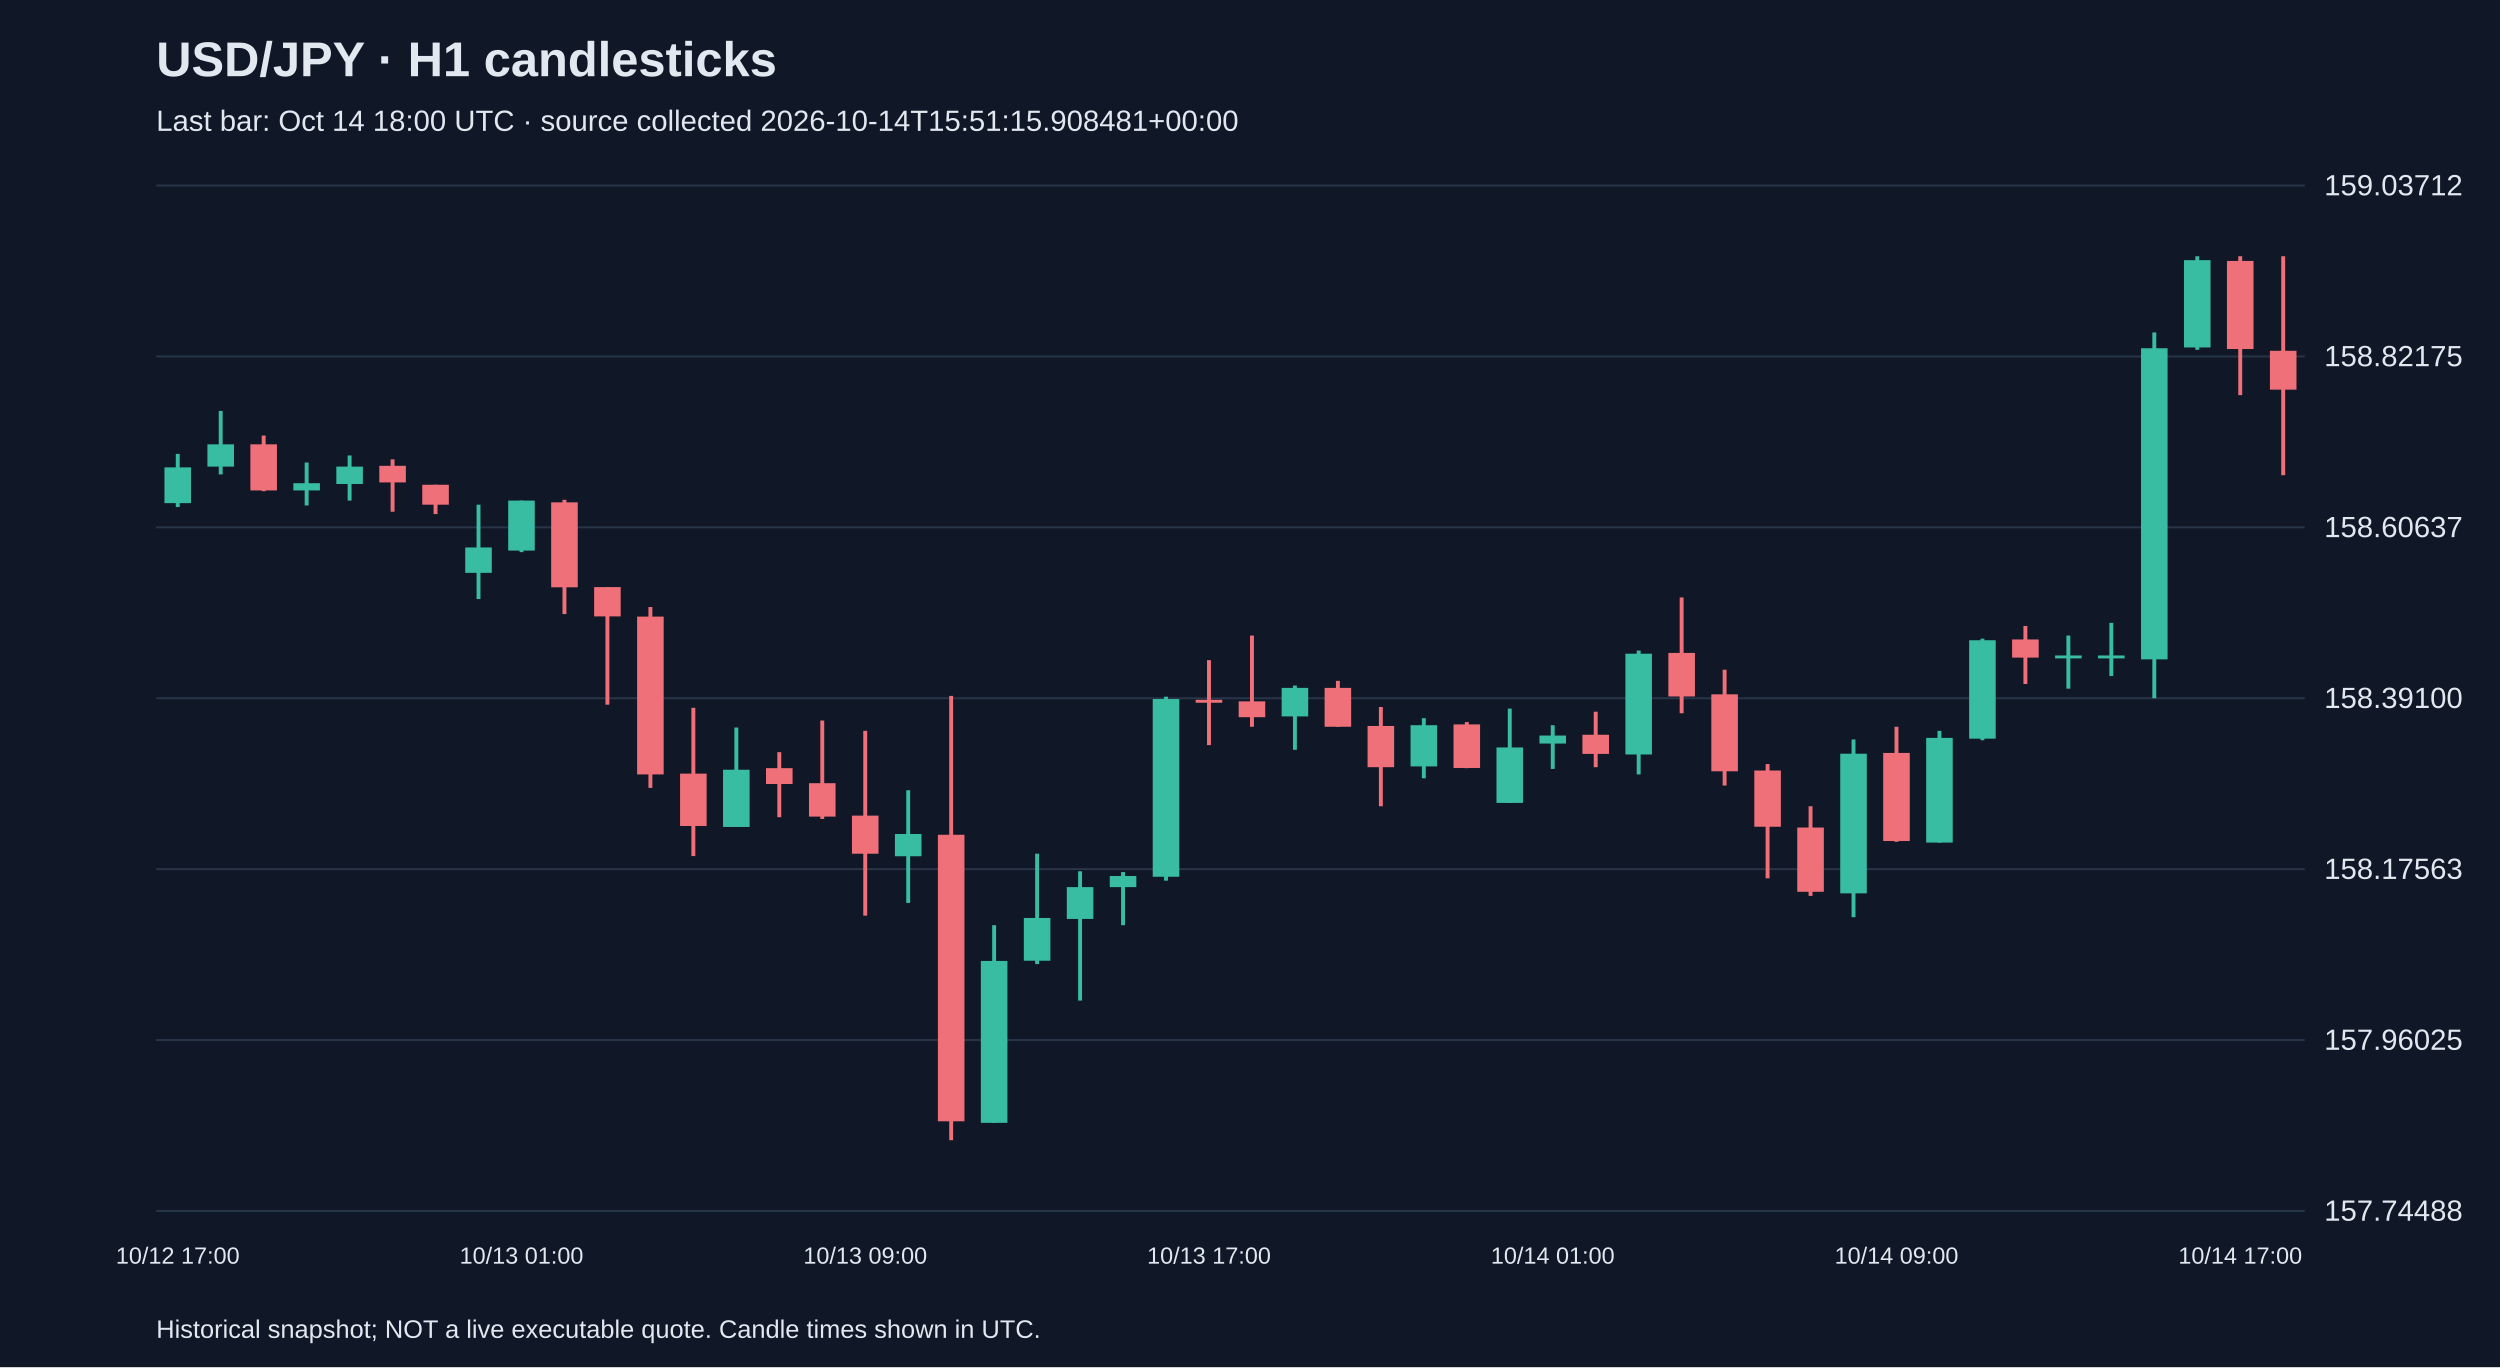
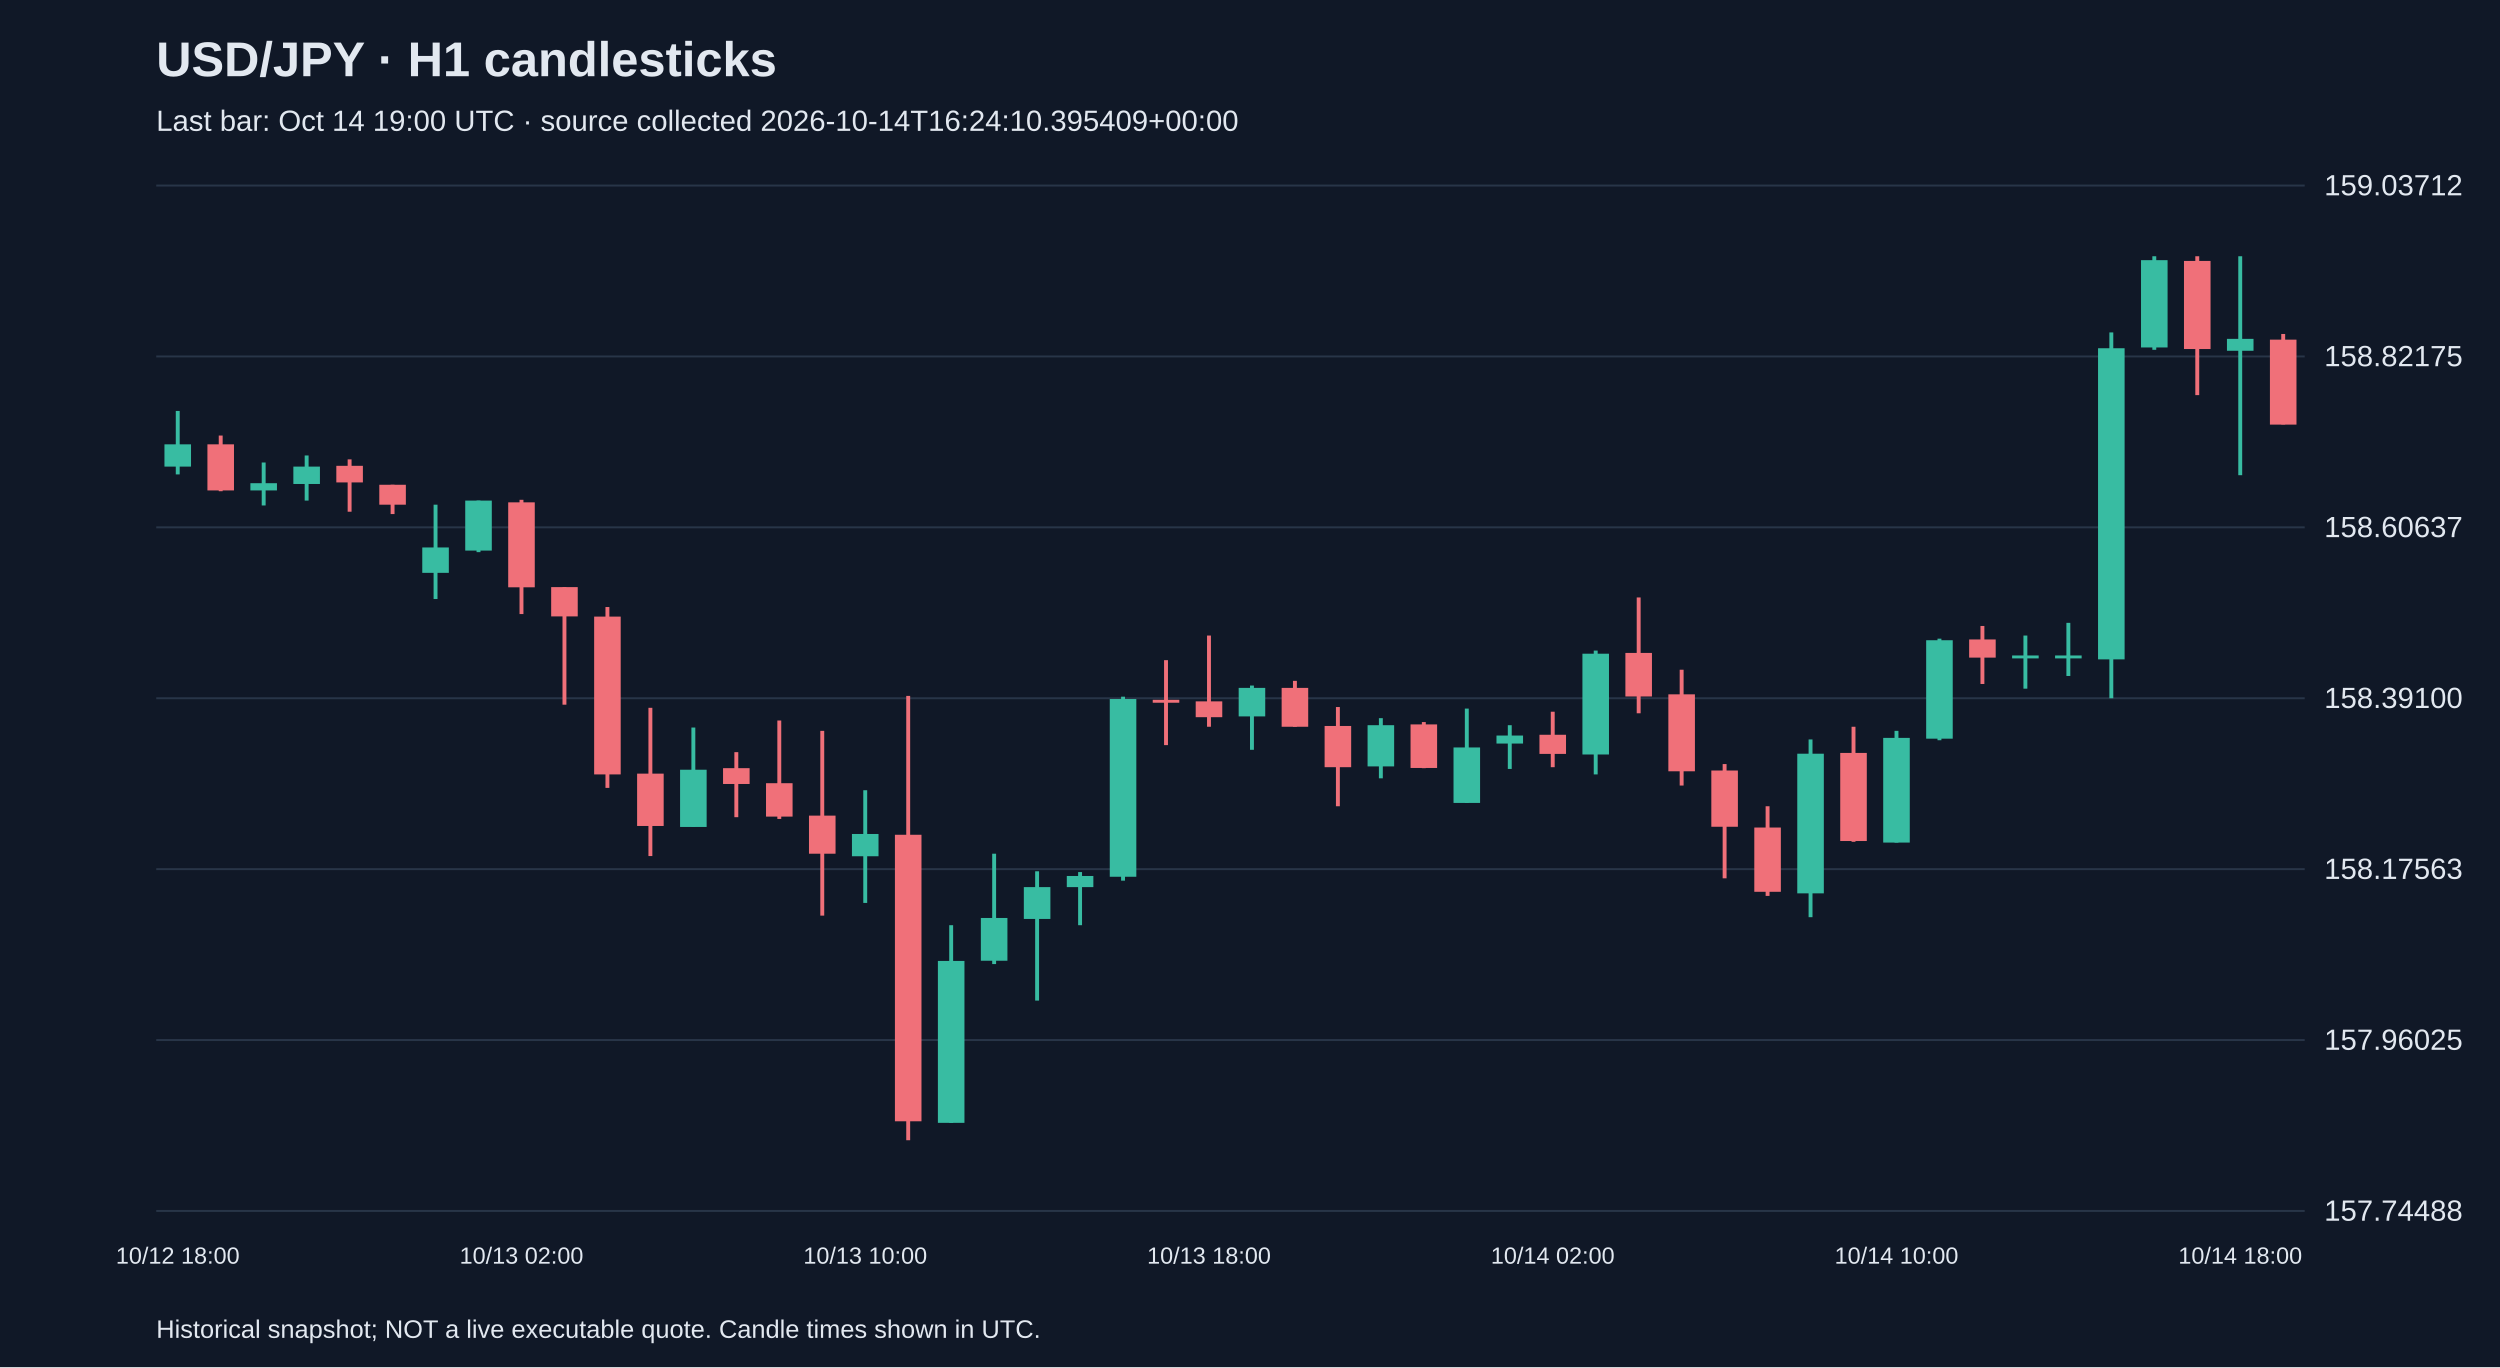
<svg xmlns="http://www.w3.org/2000/svg" viewBox="0 0 1280 700">
  <rect width="100%" height="100%" fill="#101827" />
  <style>text{font-family:Arial,sans-serif;fill:#e2e8f0}</style>
  <text x="80" y="39" font-size="25" font-weight="bold">USD/JPY · H1 candlesticks</text>
-   <text x="80" y="67" font-size="15" fill="#a6b1c5">Last bar: Oct 14 18:00 UTC · source collected 2026-10-14T15:51:15.908481+00:00</text>
+   <text x="80" y="67" font-size="15" fill="#a6b1c5">Last bar: Oct 14 19:00 UTC · source collected 2026-10-14T16:24:10.395409+00:00</text>
  <line x1="80" y1="620.0" x2="1180" y2="620.0" stroke="#283548" />
  <text x="1190" y="625.0" font-size="15">157.74488</text>
  <line x1="80" y1="532.5" x2="1180" y2="532.5" stroke="#283548" />
  <text x="1190" y="537.5" font-size="15">157.96025</text>
  <line x1="80" y1="445.0" x2="1180" y2="445.0" stroke="#283548" />
  <text x="1190" y="450.0" font-size="15">158.17563</text>
  <line x1="80" y1="357.5" x2="1180" y2="357.5" stroke="#283548" />
  <text x="1190" y="362.5" font-size="15">158.39100</text>
  <line x1="80" y1="270.0" x2="1180" y2="270.0" stroke="#283548" />
  <text x="1190" y="275.0" font-size="15">158.60637</text>
  <line x1="80" y1="182.5" x2="1180" y2="182.5" stroke="#283548" />
  <text x="1190" y="187.5" font-size="15">158.82175</text>
  <line x1="80" y1="95.0" x2="1180" y2="95.0" stroke="#283548" />
  <text x="1190" y="100.0" font-size="15">159.03712</text>
-   <line x1="91.0" y1="232.4" x2="91.0" y2="259.6" stroke="#38bca2" stroke-width="2" />
-   <rect x="84.2" y="239.3" width="13.6" height="18.3" fill="#38bca2" />
-   <text x="91.0" y="647" text-anchor="middle" font-size="12">10/12 17:00</text>
-   <line x1="113.0" y1="210.4" x2="113.0" y2="242.9" stroke="#38bca2" stroke-width="2" />
-   <rect x="106.2" y="227.5" width="13.6" height="11.4" fill="#38bca2" />
-   <line x1="135.0" y1="223.0" x2="135.0" y2="251.5" stroke="#f07079" stroke-width="2" />
-   <rect x="128.2" y="227.5" width="13.6" height="23.6" fill="#f07079" />
-   <line x1="157.0" y1="236.8" x2="157.0" y2="258.8" stroke="#38bca2" stroke-width="2" />
-   <rect x="150.2" y="247.4" width="13.6" height="3.7" fill="#38bca2" />
-   <line x1="179.0" y1="233.2" x2="179.0" y2="256.3" stroke="#38bca2" stroke-width="2" />
-   <rect x="172.2" y="238.9" width="13.6" height="8.9" fill="#38bca2" />
-   <line x1="201.0" y1="235.2" x2="201.0" y2="262.0" stroke="#f07079" stroke-width="2" />
-   <rect x="194.2" y="238.5" width="13.6" height="8.5" fill="#f07079" />
-   <line x1="223.0" y1="248.2" x2="223.0" y2="263.2" stroke="#f07079" stroke-width="2" />
-   <rect x="216.2" y="248.2" width="13.6" height="10.2" fill="#f07079" />
-   <line x1="245.0" y1="258.4" x2="245.0" y2="306.7" stroke="#38bca2" stroke-width="2" />
-   <rect x="238.2" y="280.3" width="13.6" height="13.0" fill="#38bca2" />
-   <line x1="267.0" y1="256.3" x2="267.0" y2="282.7" stroke="#38bca2" stroke-width="2" />
-   <rect x="260.2" y="256.3" width="13.6" height="25.6" fill="#38bca2" />
-   <text x="267.0" y="647" text-anchor="middle" font-size="12">10/13 01:00</text>
-   <line x1="289.0" y1="255.9" x2="289.0" y2="314.4" stroke="#f07079" stroke-width="2" />
-   <rect x="282.2" y="257.2" width="13.6" height="43.5" fill="#f07079" />
-   <line x1="311.0" y1="300.6" x2="311.0" y2="360.8" stroke="#f07079" stroke-width="2" />
-   <rect x="304.2" y="300.6" width="13.6" height="15.0" fill="#f07079" />
-   <line x1="333.0" y1="310.8" x2="333.0" y2="403.4" stroke="#f07079" stroke-width="2" />
-   <rect x="326.2" y="315.7" width="13.6" height="80.8" fill="#f07079" />
-   <line x1="355.0" y1="362.4" x2="355.0" y2="438.3" stroke="#f07079" stroke-width="2" />
-   <rect x="348.2" y="396.1" width="13.6" height="26.8" fill="#f07079" />
-   <line x1="377.0" y1="372.5" x2="377.0" y2="423.3" stroke="#38bca2" stroke-width="2" />
-   <rect x="370.2" y="394.1" width="13.6" height="29.3" fill="#38bca2" />
-   <line x1="399.0" y1="385.1" x2="399.0" y2="418.4" stroke="#f07079" stroke-width="2" />
-   <rect x="392.2" y="393.3" width="13.6" height="8.1" fill="#f07079" />
-   <line x1="421.0" y1="368.9" x2="421.0" y2="419.3" stroke="#f07079" stroke-width="2" />
-   <rect x="414.2" y="401.0" width="13.6" height="17.1" fill="#f07079" />
-   <line x1="443.0" y1="374.2" x2="443.0" y2="468.8" stroke="#f07079" stroke-width="2" />
-   <rect x="436.2" y="417.6" width="13.6" height="19.5" fill="#f07079" />
-   <text x="443.0" y="647" text-anchor="middle" font-size="12">10/13 09:00</text>
-   <line x1="465.0" y1="404.6" x2="465.0" y2="462.3" stroke="#38bca2" stroke-width="2" />
-   <rect x="458.2" y="427.0" width="13.6" height="11.4" fill="#38bca2" />
-   <line x1="487.0" y1="356.3" x2="487.0" y2="583.8" stroke="#f07079" stroke-width="2" />
-   <rect x="480.2" y="427.4" width="13.6" height="146.7" fill="#f07079" />
-   <line x1="509.0" y1="473.7" x2="509.0" y2="574.9" stroke="#38bca2" stroke-width="2" />
-   <rect x="502.2" y="492.0" width="13.6" height="82.9" fill="#38bca2" />
-   <line x1="531.0" y1="437.1" x2="531.0" y2="493.6" stroke="#38bca2" stroke-width="2" />
-   <rect x="524.2" y="470.0" width="13.6" height="21.9" fill="#38bca2" />
-   <line x1="553.0" y1="446.1" x2="553.0" y2="512.3" stroke="#38bca2" stroke-width="2" />
-   <rect x="546.2" y="454.2" width="13.6" height="16.3" fill="#38bca2" />
-   <line x1="575.0" y1="446.5" x2="575.0" y2="473.7" stroke="#38bca2" stroke-width="2" />
-   <rect x="568.2" y="448.5" width="13.6" height="5.7" fill="#38bca2" />
-   <line x1="597.0" y1="356.7" x2="597.0" y2="450.9" stroke="#38bca2" stroke-width="2" />
-   <rect x="590.2" y="357.9" width="13.6" height="91.0" fill="#38bca2" />
-   <line x1="619.0" y1="338.0" x2="619.0" y2="381.5" stroke="#f07079" stroke-width="2" />
-   <rect x="612.2" y="358.3" width="13.6" height="1.5" fill="#f07079" />
-   <text x="619.0" y="647" text-anchor="middle" font-size="12">10/13 17:00</text>
-   <line x1="641.0" y1="325.4" x2="641.0" y2="372.1" stroke="#f07079" stroke-width="2" />
-   <rect x="634.2" y="359.1" width="13.6" height="8.1" fill="#f07079" />
-   <line x1="663.0" y1="351.0" x2="663.0" y2="383.9" stroke="#38bca2" stroke-width="2" />
-   <rect x="656.2" y="352.2" width="13.6" height="14.6" fill="#38bca2" />
-   <line x1="685.0" y1="348.6" x2="685.0" y2="372.1" stroke="#f07079" stroke-width="2" />
-   <rect x="678.2" y="352.2" width="13.6" height="19.9" fill="#f07079" />
-   <line x1="707.0" y1="362.0" x2="707.0" y2="412.8" stroke="#f07079" stroke-width="2" />
-   <rect x="700.2" y="371.7" width="13.6" height="21.1" fill="#f07079" />
-   <line x1="729.0" y1="367.7" x2="729.0" y2="398.5" stroke="#38bca2" stroke-width="2" />
-   <rect x="722.2" y="371.3" width="13.6" height="21.1" fill="#38bca2" />
-   <line x1="751.0" y1="369.7" x2="751.0" y2="393.3" stroke="#f07079" stroke-width="2" />
-   <rect x="744.2" y="370.9" width="13.6" height="22.3" fill="#f07079" />
-   <line x1="773.0" y1="362.8" x2="773.0" y2="411.1" stroke="#38bca2" stroke-width="2" />
-   <rect x="766.2" y="382.7" width="13.6" height="28.4" fill="#38bca2" />
-   <line x1="795.0" y1="371.3" x2="795.0" y2="393.7" stroke="#38bca2" stroke-width="2" />
-   <rect x="788.2" y="376.6" width="13.6" height="4.1" fill="#38bca2" />
-   <text x="795.0" y="647" text-anchor="middle" font-size="12">10/14 01:00</text>
-   <line x1="817.0" y1="364.4" x2="817.0" y2="392.8" stroke="#f07079" stroke-width="2" />
-   <rect x="810.2" y="376.2" width="13.6" height="9.8" fill="#f07079" />
-   <line x1="839.0" y1="333.1" x2="839.0" y2="396.5" stroke="#38bca2" stroke-width="2" />
-   <rect x="832.2" y="334.7" width="13.6" height="51.6" fill="#38bca2" />
-   <line x1="861.0" y1="305.9" x2="861.0" y2="365.2" stroke="#f07079" stroke-width="2" />
-   <rect x="854.2" y="334.3" width="13.6" height="22.3" fill="#f07079" />
-   <line x1="883.0" y1="342.9" x2="883.0" y2="402.2" stroke="#f07079" stroke-width="2" />
-   <rect x="876.2" y="355.5" width="13.6" height="39.4" fill="#f07079" />
-   <line x1="905.0" y1="391.2" x2="905.0" y2="449.7" stroke="#f07079" stroke-width="2" />
-   <rect x="898.2" y="394.5" width="13.6" height="28.8" fill="#f07079" />
-   <line x1="927.0" y1="412.8" x2="927.0" y2="458.7" stroke="#f07079" stroke-width="2" />
-   <rect x="920.2" y="423.7" width="13.6" height="32.9" fill="#f07079" />
-   <line x1="949.0" y1="378.6" x2="949.0" y2="469.6" stroke="#38bca2" stroke-width="2" />
-   <rect x="942.2" y="385.9" width="13.6" height="71.5" fill="#38bca2" />
-   <line x1="971.0" y1="372.1" x2="971.0" y2="431.0" stroke="#f07079" stroke-width="2" />
-   <rect x="964.2" y="385.5" width="13.6" height="45.1" fill="#f07079" />
-   <text x="971.0" y="647" text-anchor="middle" font-size="12">10/14 09:00</text>
-   <line x1="993.0" y1="374.2" x2="993.0" y2="431.4" stroke="#38bca2" stroke-width="2" />
-   <rect x="986.2" y="377.8" width="13.6" height="53.6" fill="#38bca2" />
-   <line x1="1015.0" y1="327.0" x2="1015.0" y2="379.0" stroke="#38bca2" stroke-width="2" />
-   <rect x="1008.2" y="327.8" width="13.6" height="50.4" fill="#38bca2" />
-   <line x1="1037.0" y1="320.5" x2="1037.0" y2="350.2" stroke="#f07079" stroke-width="2" />
-   <rect x="1030.2" y="327.4" width="13.6" height="9.3" fill="#f07079" />
-   <line x1="1059.0" y1="325.4" x2="1059.0" y2="352.6" stroke="#38bca2" stroke-width="2" />
+   <line x1="91.0" y1="210.4" x2="91.0" y2="242.9" stroke="#38bca2" stroke-width="2" />
+   <rect x="84.2" y="227.5" width="13.6" height="11.4" fill="#38bca2" />
+   <text x="91.0" y="647" text-anchor="middle" font-size="12">10/12 18:00</text>
+   <line x1="113.0" y1="223.0" x2="113.0" y2="251.5" stroke="#f07079" stroke-width="2" />
+   <rect x="106.2" y="227.5" width="13.6" height="23.6" fill="#f07079" />
+   <line x1="135.0" y1="236.8" x2="135.0" y2="258.8" stroke="#38bca2" stroke-width="2" />
+   <rect x="128.2" y="247.4" width="13.6" height="3.7" fill="#38bca2" />
+   <line x1="157.0" y1="233.2" x2="157.0" y2="256.3" stroke="#38bca2" stroke-width="2" />
+   <rect x="150.2" y="238.9" width="13.6" height="8.9" fill="#38bca2" />
+   <line x1="179.0" y1="235.2" x2="179.0" y2="262.0" stroke="#f07079" stroke-width="2" />
+   <rect x="172.2" y="238.5" width="13.6" height="8.5" fill="#f07079" />
+   <line x1="201.0" y1="248.2" x2="201.0" y2="263.2" stroke="#f07079" stroke-width="2" />
+   <rect x="194.2" y="248.2" width="13.6" height="10.2" fill="#f07079" />
+   <line x1="223.0" y1="258.4" x2="223.0" y2="306.7" stroke="#38bca2" stroke-width="2" />
+   <rect x="216.2" y="280.3" width="13.6" height="13.0" fill="#38bca2" />
+   <line x1="245.0" y1="256.3" x2="245.0" y2="282.7" stroke="#38bca2" stroke-width="2" />
+   <rect x="238.2" y="256.3" width="13.6" height="25.6" fill="#38bca2" />
+   <line x1="267.0" y1="255.9" x2="267.0" y2="314.4" stroke="#f07079" stroke-width="2" />
+   <rect x="260.2" y="257.2" width="13.6" height="43.5" fill="#f07079" />
+   <text x="267.0" y="647" text-anchor="middle" font-size="12">10/13 02:00</text>
+   <line x1="289.0" y1="300.6" x2="289.0" y2="360.8" stroke="#f07079" stroke-width="2" />
+   <rect x="282.2" y="300.6" width="13.6" height="15.0" fill="#f07079" />
+   <line x1="311.0" y1="310.8" x2="311.0" y2="403.4" stroke="#f07079" stroke-width="2" />
+   <rect x="304.2" y="315.7" width="13.6" height="80.8" fill="#f07079" />
+   <line x1="333.0" y1="362.4" x2="333.0" y2="438.3" stroke="#f07079" stroke-width="2" />
+   <rect x="326.2" y="396.1" width="13.6" height="26.8" fill="#f07079" />
+   <line x1="355.0" y1="372.5" x2="355.0" y2="423.3" stroke="#38bca2" stroke-width="2" />
+   <rect x="348.2" y="394.1" width="13.6" height="29.3" fill="#38bca2" />
+   <line x1="377.0" y1="385.1" x2="377.0" y2="418.4" stroke="#f07079" stroke-width="2" />
+   <rect x="370.2" y="393.3" width="13.6" height="8.1" fill="#f07079" />
+   <line x1="399.0" y1="368.9" x2="399.0" y2="419.3" stroke="#f07079" stroke-width="2" />
+   <rect x="392.2" y="401.0" width="13.6" height="17.1" fill="#f07079" />
+   <line x1="421.0" y1="374.2" x2="421.0" y2="468.8" stroke="#f07079" stroke-width="2" />
+   <rect x="414.2" y="417.6" width="13.6" height="19.5" fill="#f07079" />
+   <line x1="443.0" y1="404.6" x2="443.0" y2="462.3" stroke="#38bca2" stroke-width="2" />
+   <rect x="436.2" y="427.0" width="13.6" height="11.4" fill="#38bca2" />
+   <text x="443.0" y="647" text-anchor="middle" font-size="12">10/13 10:00</text>
+   <line x1="465.0" y1="356.3" x2="465.0" y2="583.8" stroke="#f07079" stroke-width="2" />
+   <rect x="458.2" y="427.4" width="13.6" height="146.7" fill="#f07079" />
+   <line x1="487.0" y1="473.7" x2="487.0" y2="574.9" stroke="#38bca2" stroke-width="2" />
+   <rect x="480.2" y="492.0" width="13.6" height="82.9" fill="#38bca2" />
+   <line x1="509.0" y1="437.1" x2="509.0" y2="493.6" stroke="#38bca2" stroke-width="2" />
+   <rect x="502.2" y="470.0" width="13.6" height="21.9" fill="#38bca2" />
+   <line x1="531.0" y1="446.1" x2="531.0" y2="512.3" stroke="#38bca2" stroke-width="2" />
+   <rect x="524.2" y="454.2" width="13.6" height="16.3" fill="#38bca2" />
+   <line x1="553.0" y1="446.5" x2="553.0" y2="473.7" stroke="#38bca2" stroke-width="2" />
+   <rect x="546.2" y="448.5" width="13.6" height="5.7" fill="#38bca2" />
+   <line x1="575.0" y1="356.7" x2="575.0" y2="450.9" stroke="#38bca2" stroke-width="2" />
+   <rect x="568.2" y="357.9" width="13.6" height="91.0" fill="#38bca2" />
+   <line x1="597.0" y1="338.0" x2="597.0" y2="381.5" stroke="#f07079" stroke-width="2" />
+   <rect x="590.2" y="358.3" width="13.6" height="1.5" fill="#f07079" />
+   <line x1="619.0" y1="325.4" x2="619.0" y2="372.1" stroke="#f07079" stroke-width="2" />
+   <rect x="612.2" y="359.1" width="13.6" height="8.1" fill="#f07079" />
+   <text x="619.0" y="647" text-anchor="middle" font-size="12">10/13 18:00</text>
+   <line x1="641.0" y1="351.0" x2="641.0" y2="383.9" stroke="#38bca2" stroke-width="2" />
+   <rect x="634.2" y="352.2" width="13.6" height="14.6" fill="#38bca2" />
+   <line x1="663.0" y1="348.6" x2="663.0" y2="372.1" stroke="#f07079" stroke-width="2" />
+   <rect x="656.2" y="352.2" width="13.6" height="19.9" fill="#f07079" />
+   <line x1="685.0" y1="362.0" x2="685.0" y2="412.8" stroke="#f07079" stroke-width="2" />
+   <rect x="678.2" y="371.7" width="13.6" height="21.1" fill="#f07079" />
+   <line x1="707.0" y1="367.7" x2="707.0" y2="398.5" stroke="#38bca2" stroke-width="2" />
+   <rect x="700.2" y="371.3" width="13.6" height="21.1" fill="#38bca2" />
+   <line x1="729.0" y1="369.7" x2="729.0" y2="393.3" stroke="#f07079" stroke-width="2" />
+   <rect x="722.2" y="370.9" width="13.6" height="22.3" fill="#f07079" />
+   <line x1="751.0" y1="362.8" x2="751.0" y2="411.1" stroke="#38bca2" stroke-width="2" />
+   <rect x="744.2" y="382.7" width="13.6" height="28.4" fill="#38bca2" />
+   <line x1="773.0" y1="371.3" x2="773.0" y2="393.7" stroke="#38bca2" stroke-width="2" />
+   <rect x="766.2" y="376.6" width="13.6" height="4.1" fill="#38bca2" />
+   <line x1="795.0" y1="364.4" x2="795.0" y2="392.8" stroke="#f07079" stroke-width="2" />
+   <rect x="788.2" y="376.2" width="13.6" height="9.8" fill="#f07079" />
+   <text x="795.0" y="647" text-anchor="middle" font-size="12">10/14 02:00</text>
+   <line x1="817.0" y1="333.1" x2="817.0" y2="396.5" stroke="#38bca2" stroke-width="2" />
+   <rect x="810.2" y="334.7" width="13.6" height="51.6" fill="#38bca2" />
+   <line x1="839.0" y1="305.9" x2="839.0" y2="365.2" stroke="#f07079" stroke-width="2" />
+   <rect x="832.2" y="334.3" width="13.6" height="22.3" fill="#f07079" />
+   <line x1="861.0" y1="342.9" x2="861.0" y2="402.2" stroke="#f07079" stroke-width="2" />
+   <rect x="854.2" y="355.5" width="13.6" height="39.4" fill="#f07079" />
+   <line x1="883.0" y1="391.2" x2="883.0" y2="449.7" stroke="#f07079" stroke-width="2" />
+   <rect x="876.2" y="394.5" width="13.6" height="28.8" fill="#f07079" />
+   <line x1="905.0" y1="412.8" x2="905.0" y2="458.7" stroke="#f07079" stroke-width="2" />
+   <rect x="898.2" y="423.7" width="13.6" height="32.9" fill="#f07079" />
+   <line x1="927.0" y1="378.6" x2="927.0" y2="469.6" stroke="#38bca2" stroke-width="2" />
+   <rect x="920.2" y="385.9" width="13.6" height="71.5" fill="#38bca2" />
+   <line x1="949.0" y1="372.1" x2="949.0" y2="431.0" stroke="#f07079" stroke-width="2" />
+   <rect x="942.2" y="385.5" width="13.6" height="45.1" fill="#f07079" />
+   <line x1="971.0" y1="374.2" x2="971.0" y2="431.4" stroke="#38bca2" stroke-width="2" />
+   <rect x="964.2" y="377.8" width="13.6" height="53.6" fill="#38bca2" />
+   <text x="971.0" y="647" text-anchor="middle" font-size="12">10/14 10:00</text>
+   <line x1="993.0" y1="327.0" x2="993.0" y2="379.0" stroke="#38bca2" stroke-width="2" />
+   <rect x="986.2" y="327.8" width="13.6" height="50.4" fill="#38bca2" />
+   <line x1="1015.0" y1="320.5" x2="1015.0" y2="350.2" stroke="#f07079" stroke-width="2" />
+   <rect x="1008.2" y="327.4" width="13.6" height="9.3" fill="#f07079" />
+   <line x1="1037.0" y1="325.4" x2="1037.0" y2="352.6" stroke="#38bca2" stroke-width="2" />
+   <rect x="1030.2" y="335.6" width="13.6" height="1.5" fill="#38bca2" />
+   <line x1="1059.0" y1="318.9" x2="1059.0" y2="346.1" stroke="#38bca2" stroke-width="2" />
  <rect x="1052.2" y="335.6" width="13.6" height="1.5" fill="#38bca2" />
-   <line x1="1081.0" y1="318.9" x2="1081.0" y2="346.1" stroke="#38bca2" stroke-width="2" />
-   <rect x="1074.2" y="335.6" width="13.6" height="1.5" fill="#38bca2" />
-   <line x1="1103.0" y1="170.2" x2="1103.0" y2="357.5" stroke="#38bca2" stroke-width="2" />
-   <rect x="1096.2" y="178.3" width="13.6" height="159.3" fill="#38bca2" />
-   <line x1="1125.0" y1="131.2" x2="1125.0" y2="179.1" stroke="#38bca2" stroke-width="2" />
-   <rect x="1118.2" y="133.2" width="13.6" height="44.7" fill="#38bca2" />
-   <line x1="1147.0" y1="131.2" x2="1147.0" y2="202.3" stroke="#f07079" stroke-width="2" />
-   <rect x="1140.2" y="133.6" width="13.6" height="45.1" fill="#f07079" />
-   <text x="1147.0" y="647" text-anchor="middle" font-size="12">10/14 17:00</text>
-   <line x1="1169.0" y1="131.2" x2="1169.0" y2="243.3" stroke="#f07079" stroke-width="2" />
-   <rect x="1162.2" y="179.6" width="13.6" height="19.9" fill="#f07079" />
+   <line x1="1081.0" y1="170.2" x2="1081.0" y2="357.5" stroke="#38bca2" stroke-width="2" />
+   <rect x="1074.2" y="178.3" width="13.6" height="159.3" fill="#38bca2" />
+   <line x1="1103.0" y1="131.2" x2="1103.0" y2="179.1" stroke="#38bca2" stroke-width="2" />
+   <rect x="1096.2" y="133.2" width="13.6" height="44.7" fill="#38bca2" />
+   <line x1="1125.0" y1="131.2" x2="1125.0" y2="202.3" stroke="#f07079" stroke-width="2" />
+   <rect x="1118.2" y="133.6" width="13.6" height="45.1" fill="#f07079" />
+   <line x1="1147.0" y1="131.2" x2="1147.0" y2="243.3" stroke="#38bca2" stroke-width="2" />
+   <rect x="1140.2" y="173.5" width="13.6" height="6.1" fill="#38bca2" />
+   <text x="1147.0" y="647" text-anchor="middle" font-size="12">10/14 18:00</text>
+   <line x1="1169.0" y1="171.0" x2="1169.0" y2="217.3" stroke="#f07079" stroke-width="2" />
+   <rect x="1162.2" y="173.9" width="13.6" height="43.5" fill="#f07079" />
  <text x="80" y="685" font-size="13">Historical snapshot; NOT a live executable quote. Candle times shown in UTC.</text>
</svg>
